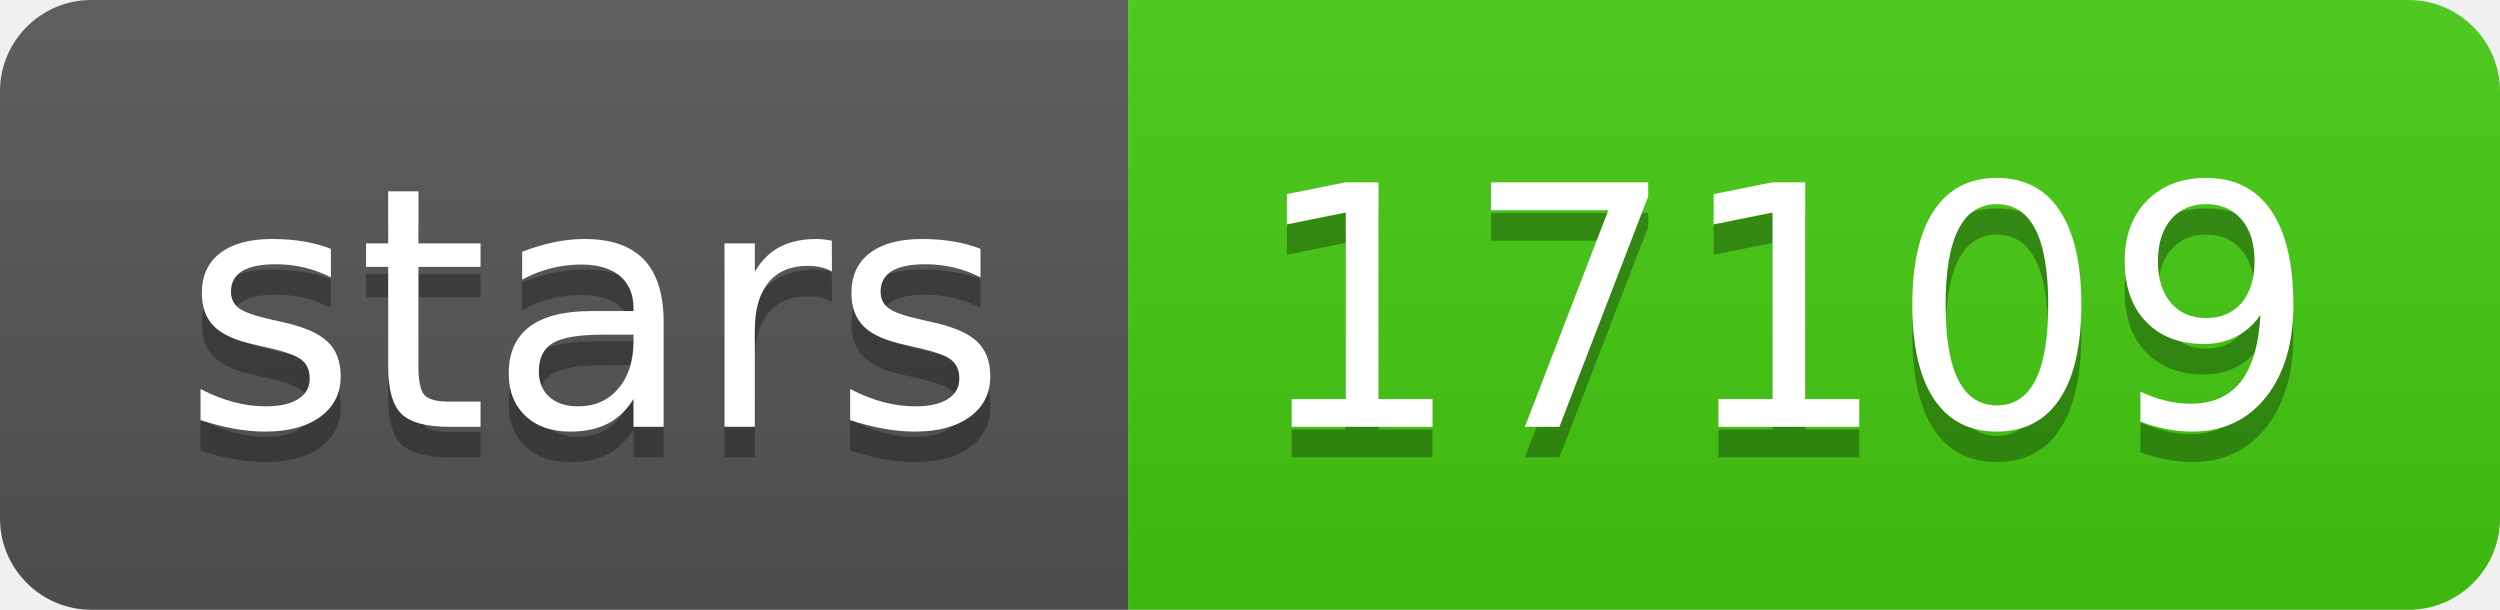
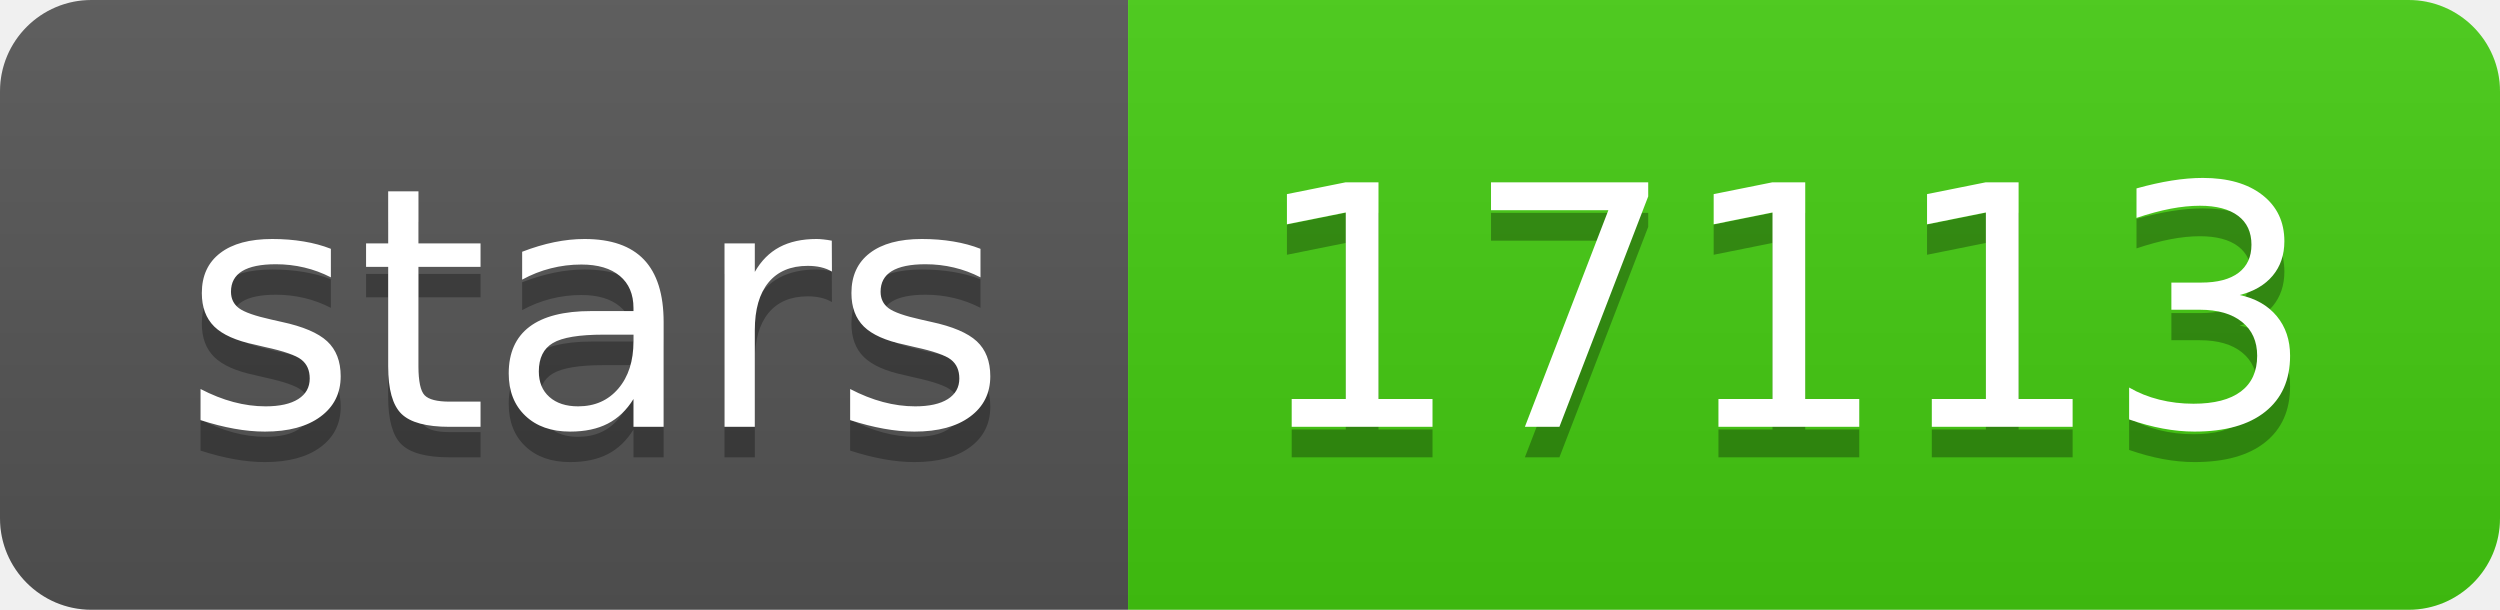
- <svg xmlns="http://www.w3.org/2000/svg" width="82" height="20" role="img" aria-label="stars: 17109">
+ <svg xmlns="http://www.w3.org/2000/svg" width="82" height="20" role="img" aria-label="stars: 17113">
  <linearGradient id="s" x2="0" y2="100%">
    <stop offset="0" stop-color="#bbb" stop-opacity=".1" />
    <stop offset="1" stop-opacity=".1" />
  </linearGradient>
  <clipPath id="r">
    <rect width="82" height="20" rx="3" fill="#fff" />
  </clipPath>
  <g clip-path="url(#r)">
    <rect width="37" height="20" fill="#555" />
    <rect x="37" width="45" height="20" fill="#4c1" />
    <rect width="82" height="20" fill="url(#s)" />
  </g>
  <g fill="#fff" text-anchor="middle" font-family="Verdana,Geneva,DejaVu Sans,sans-serif" text-rendering="geometricPrecision" font-size="110">
    <text aria-hidden="true" x="195" y="150" fill="#010101" fill-opacity=".3" transform="scale(.1)" textLength="270">stars</text>
    <text x="195" y="140" transform="scale(.1)" fill="#fff" textLength="270">stars</text>
-     <text aria-hidden="true" x="585" y="150" fill="#010101" fill-opacity=".3" transform="scale(.1)" textLength="350">17109</text>
-     <text x="585" y="140" transform="scale(.1)" fill="#fff" textLength="350">17109</text>
+     <text aria-hidden="true" x="585" y="150" fill="#010101" fill-opacity=".3" transform="scale(.1)" textLength="350">17113</text>
+     <text x="585" y="140" transform="scale(.1)" fill="#fff" textLength="350">17113</text>
  </g>
</svg>
